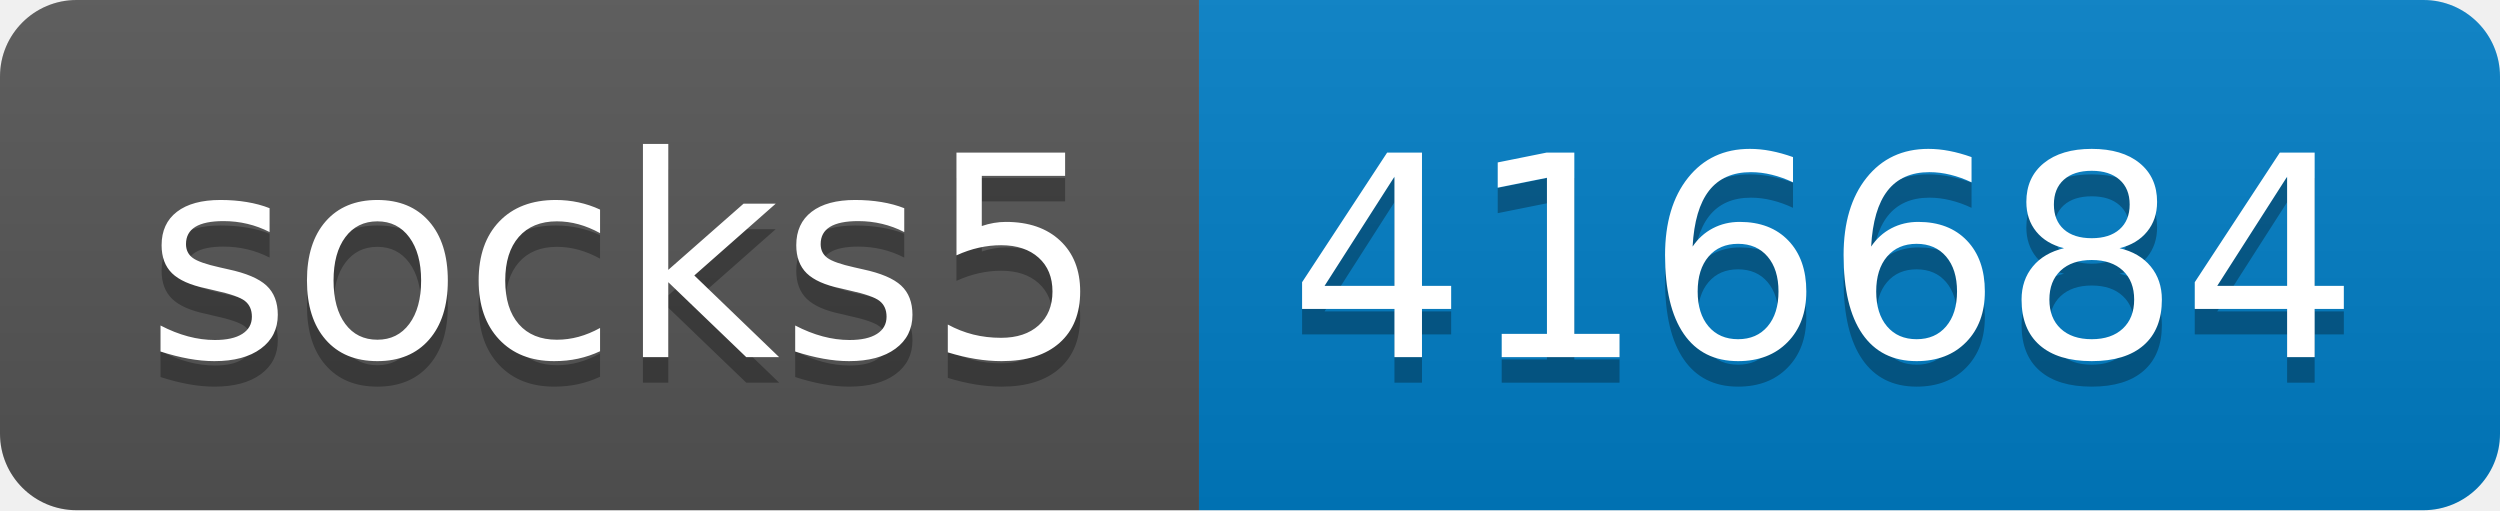
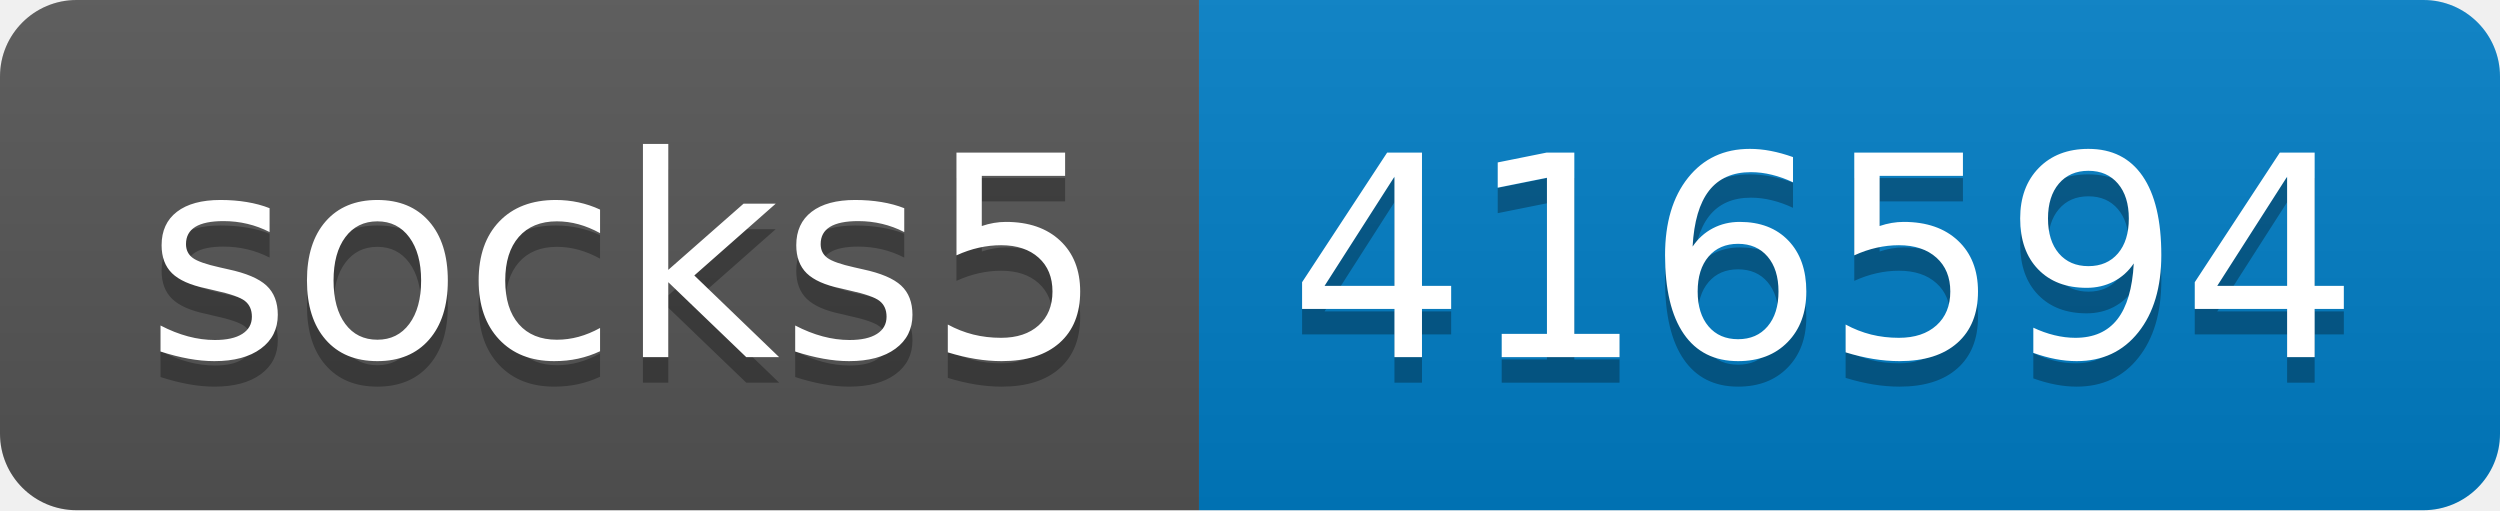
- <svg xmlns="http://www.w3.org/2000/svg" width="98" height="20" role="img" aria-label="socks5: 416684">
+ <svg xmlns="http://www.w3.org/2000/svg" width="98" height="20" role="img" aria-label="socks5: 416594">
  <linearGradient id="s" x2="0" y2="100%">
    <stop offset="0" stop-color="#bbb" stop-opacity=".1" />
    <stop offset="1" stop-opacity=".1" />
  </linearGradient>
  <clipPath id="r">
    <rect width="98" height="20" rx="3" fill="#fff" />
  </clipPath>
  <g clip-path="url(#r)">
    <rect width="47" height="20" fill="#555" />
    <rect x="47" width="51" height="20" fill="#007ec6" />
    <rect width="98" height="20" fill="url(#s)" />
  </g>
  <g fill="#fff" text-anchor="middle" font-family="Verdana,Geneva,DejaVu Sans,sans-serif" text-rendering="geometricPrecision" font-size="110">
    <text aria-hidden="true" x="245" y="150" fill="#010101" fill-opacity=".3" transform="scale(.1)" textLength="370">socks5</text>
    <text x="245" y="140" transform="scale(.1)" fill="#fff" textLength="370">socks5</text>
-     <text aria-hidden="true" x="715" y="150" fill="#010101" fill-opacity=".3" transform="scale(.1)" textLength="410">416684</text>
-     <text x="715" y="140" transform="scale(.1)" fill="#fff" textLength="410">416684</text>
+     <text aria-hidden="true" x="715" y="150" fill="#010101" fill-opacity=".3" transform="scale(.1)" textLength="410">416594</text>
+     <text x="715" y="140" transform="scale(.1)" fill="#fff" textLength="410">416594</text>
  </g>
</svg>
